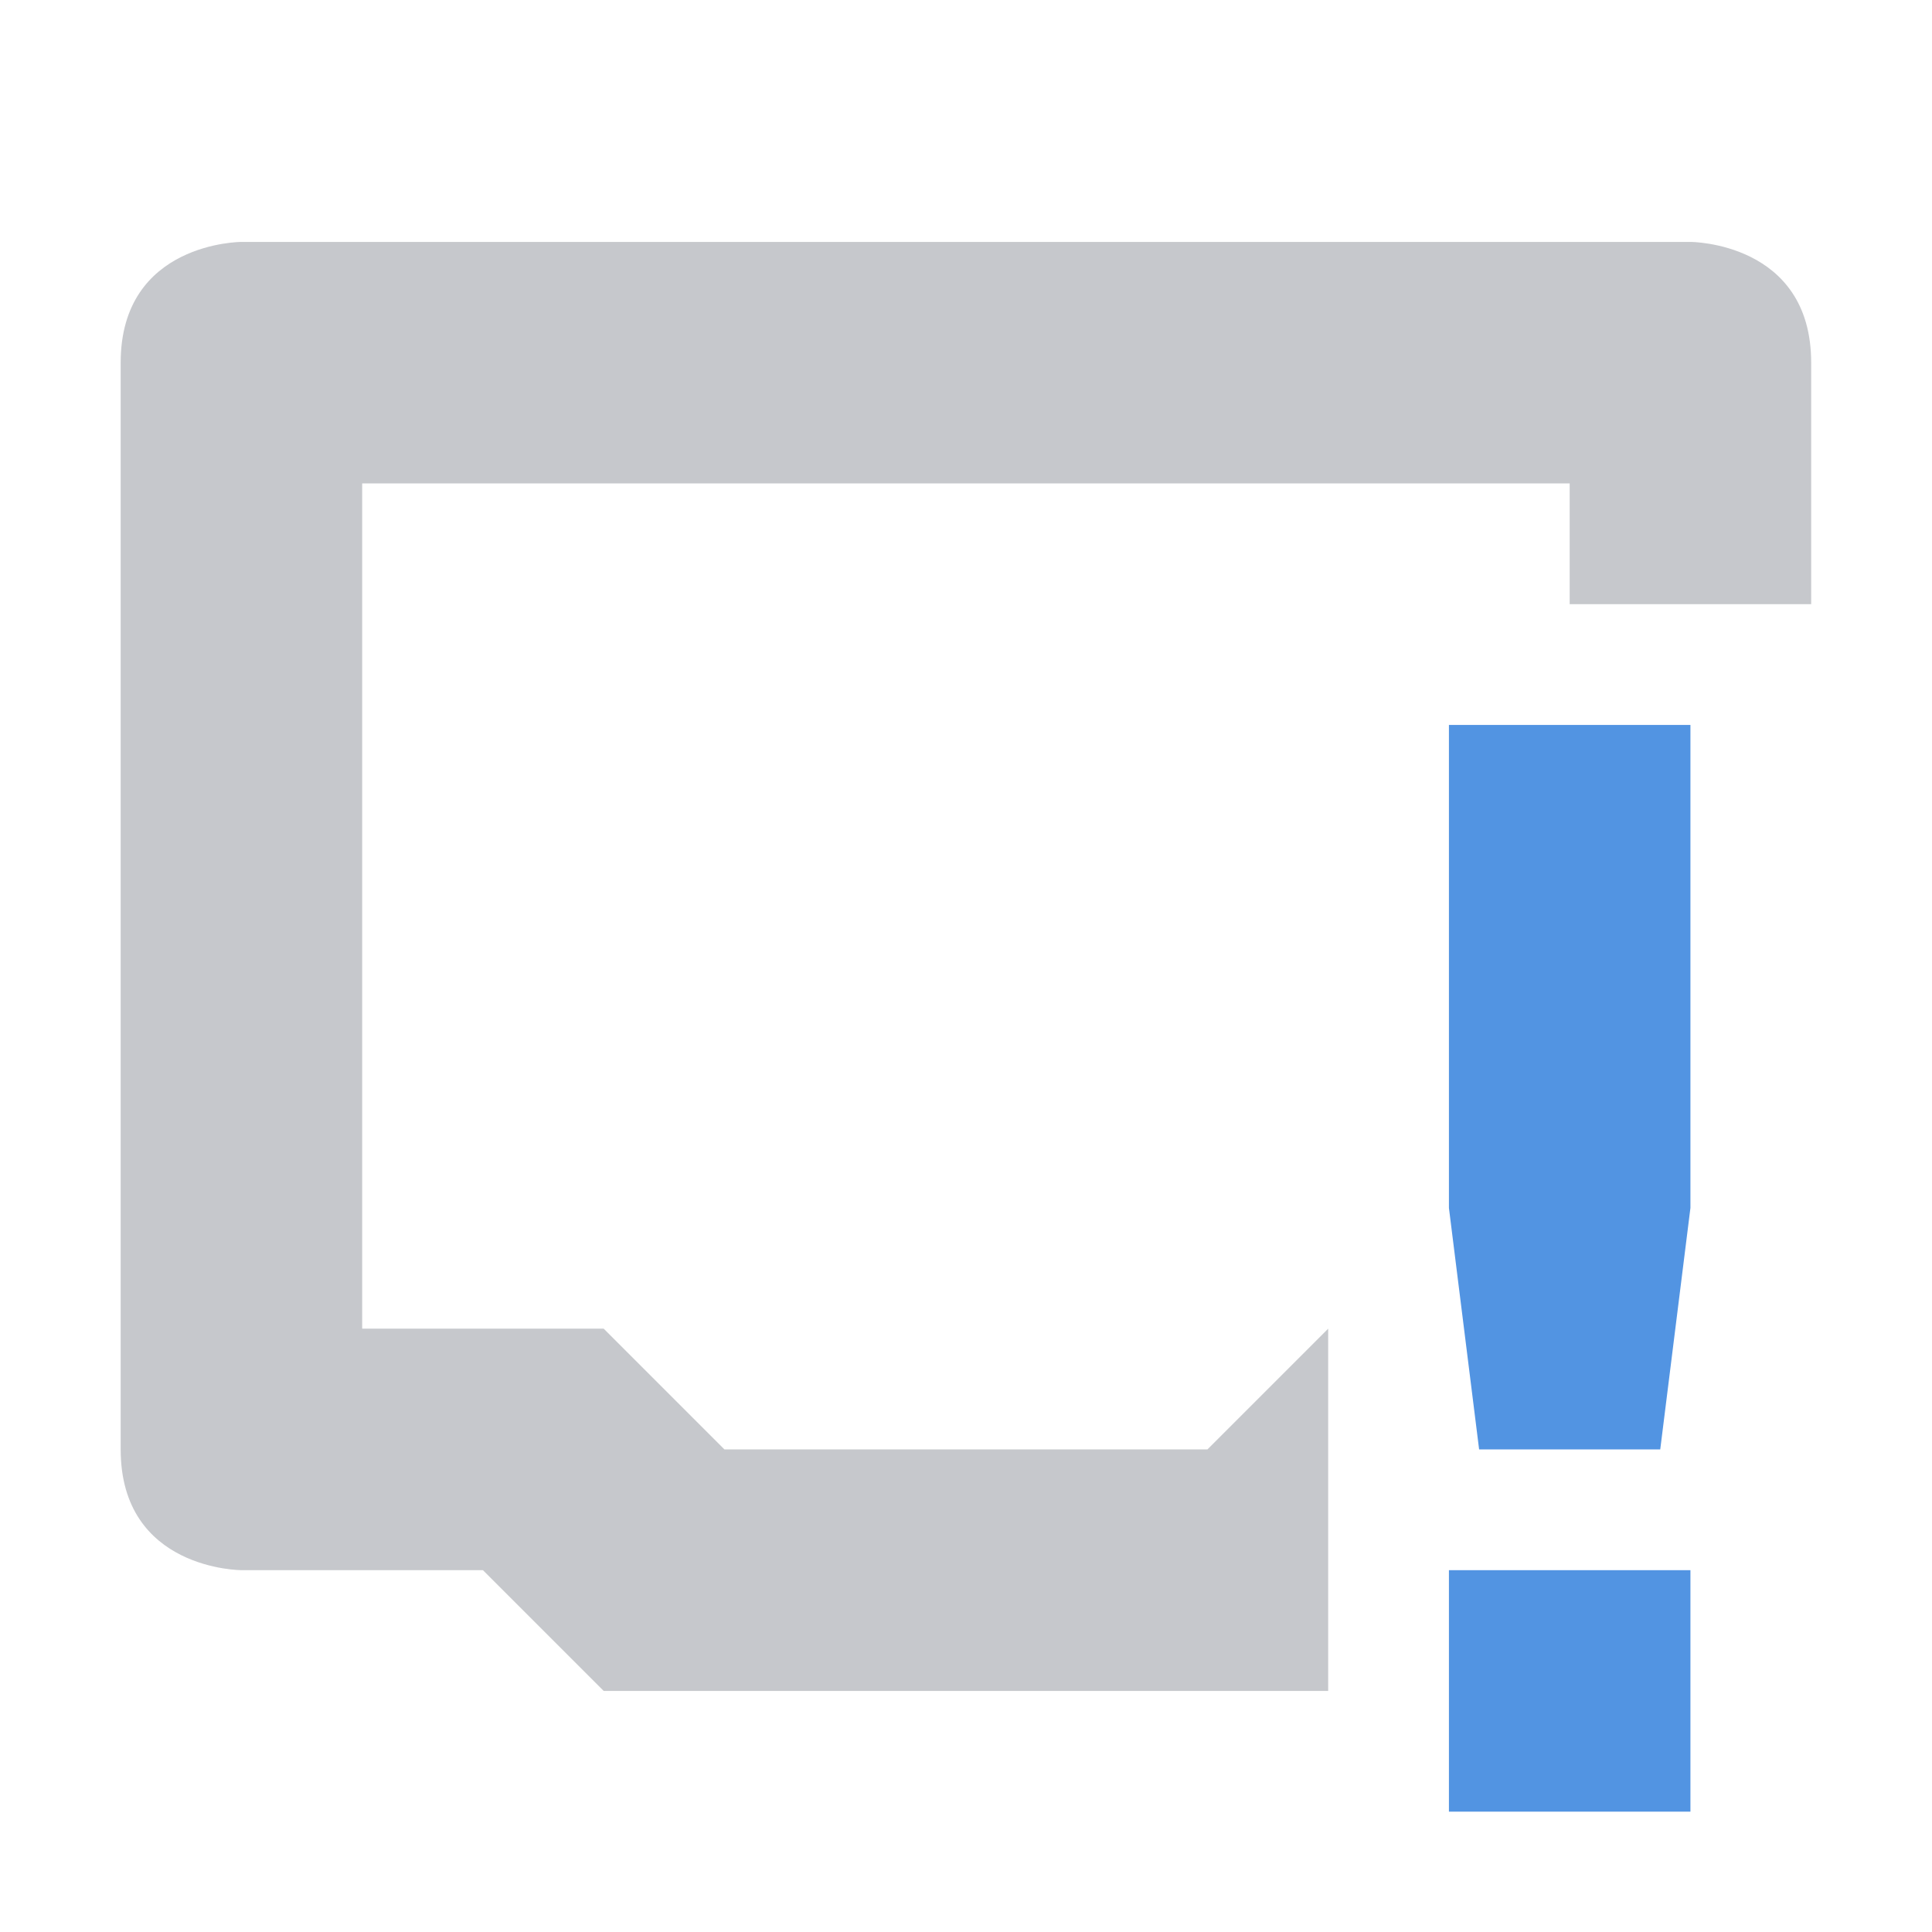
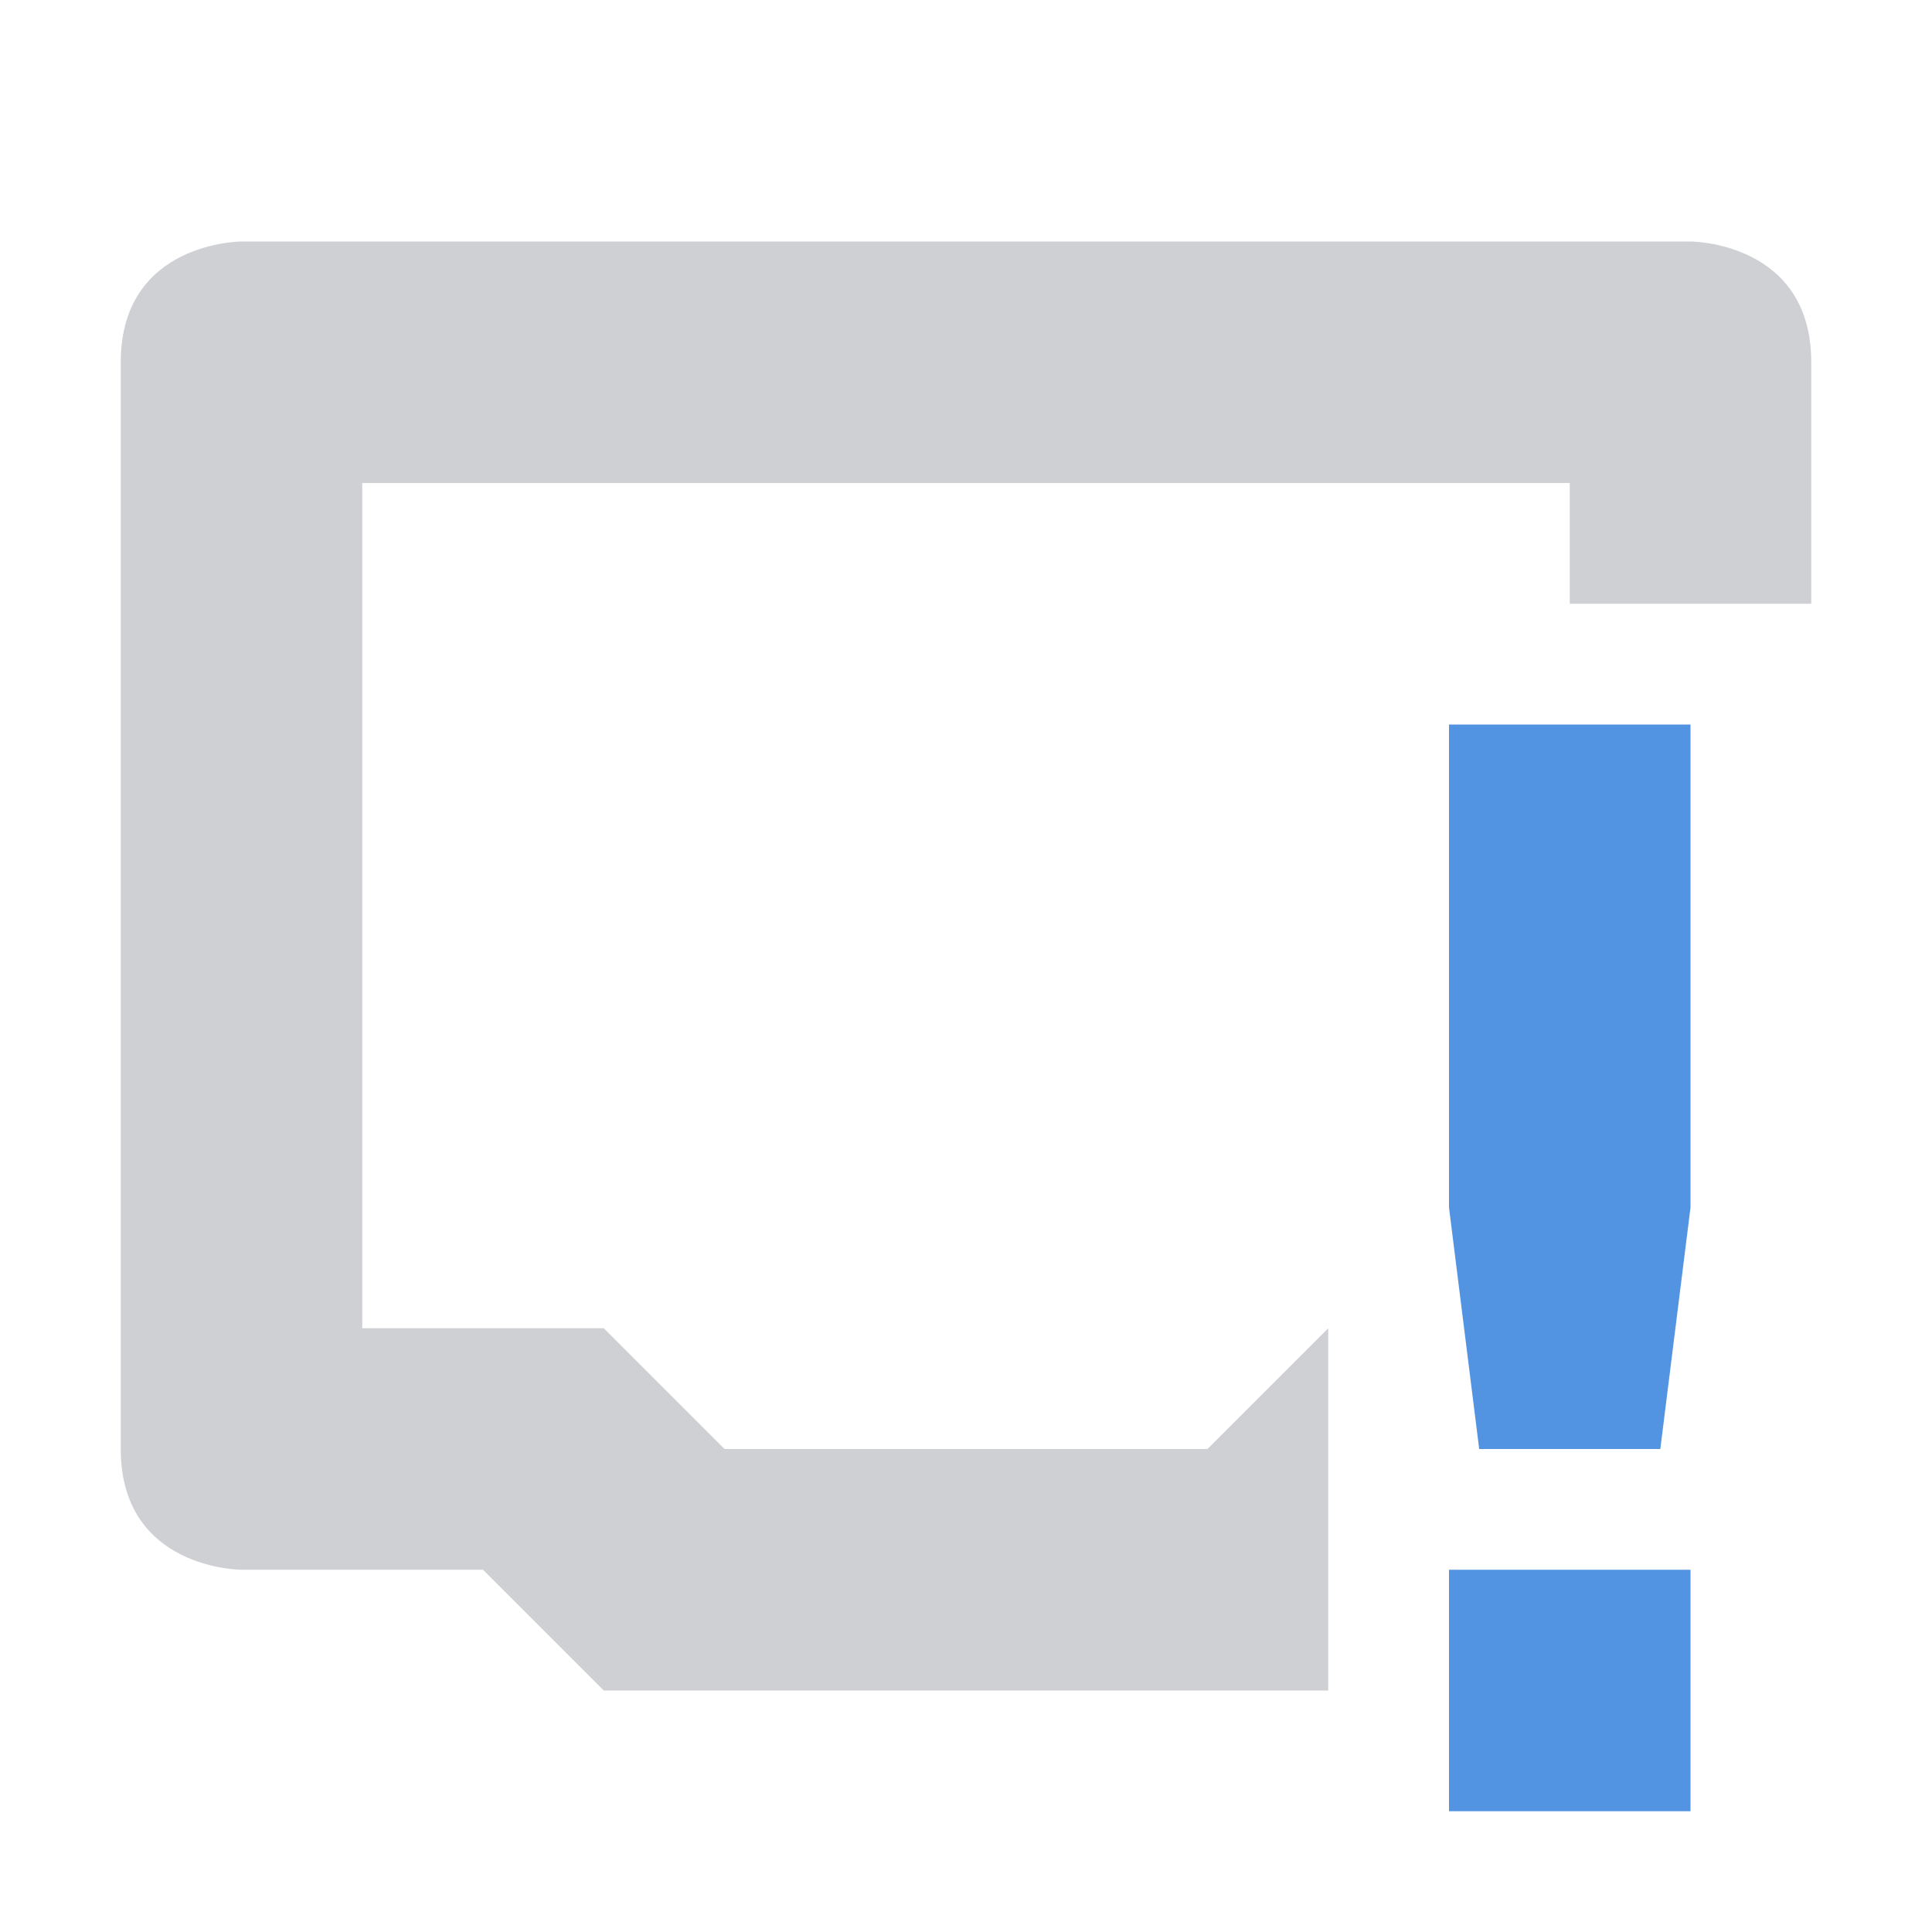
- <svg xmlns="http://www.w3.org/2000/svg" height="16" version="1.1" width="16">
-   <g transform="translate(-305.0036,634.9984)">
-     <path d="m 307.003,-632.995 c 0,0 -1,0 -1,1 l 0,9 c 0,1 1,1 1,1 l 2,0 1,1 6,0 0,-3 -1,1 -4,0 -1,-1 -2,0 0,-7 10,0 0,1 2,0 0,-2 c 0,-1 -1,-1 -1,-1 l -12,0 z" style="opacity:0.35;fill:#5c616c;fill-opacity:1;" />
-     <path class="warning" d="m 317.003,-628.995 -1e-5,4 0.25,2 1.5,0 0.25,-2 1e-5,-4 z m 0,7 0,2 2,0 0,-2 z" style="fill:#5294e2;fill-opacity:1;" />
-   </g>
+ <svg xmlns="http://www.w3.org/2000/svg" width="16" height="16" version="1.1">
+   <path style="opacity:0.3;fill:#5c616c" d="M 2,2 C 2,2 1,2 1,3 V 12 C 1,13 2,13 2,13 H 4 L 5,14 H 11 V 11 L 10,12 H 6 L 5,11 H 3 V 4 H 13 V 5 H 15 V 3 C 15,2 14,2 14,2 Z" />
+   <path style="fill:#5294e2" class="warning" d="M 12,6 V 10 L 12.25,12 H 13.75 L 14,10 V 6 Z M 12,13 V 15 H 14 V 13 Z" />
</svg>
